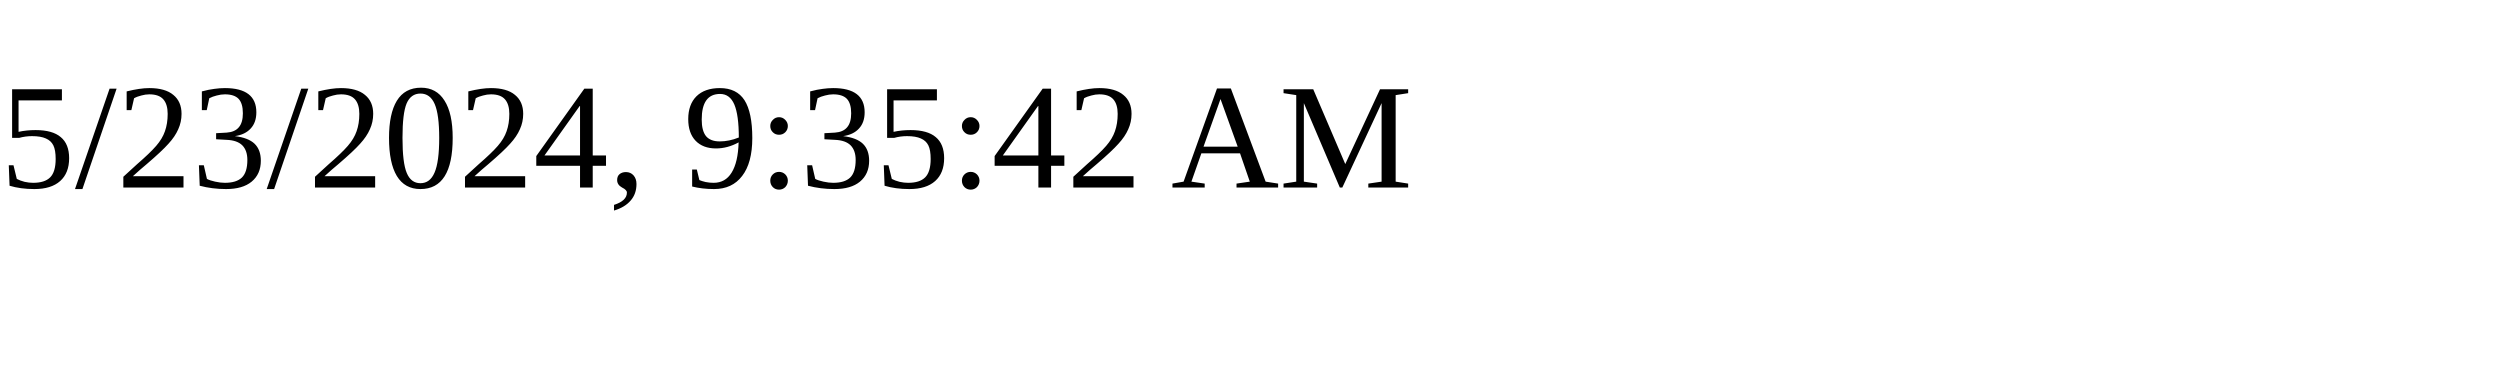
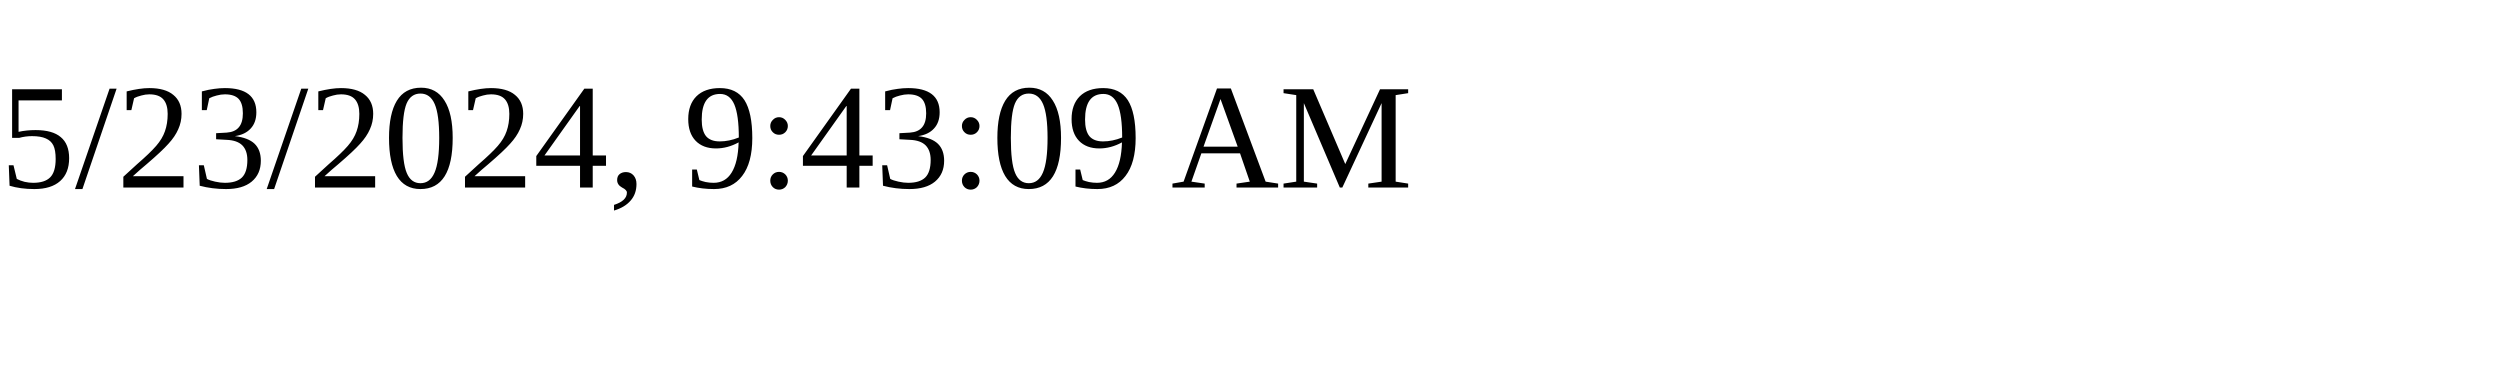
<svg xmlns="http://www.w3.org/2000/svg" height="30" width="200">
-   <text x="0" y="15">5/23/2024, 9:35:42 AM</text>
+   <text x="0" y="15">5/23/2024, 9:43:09 AM</text>
</svg>
